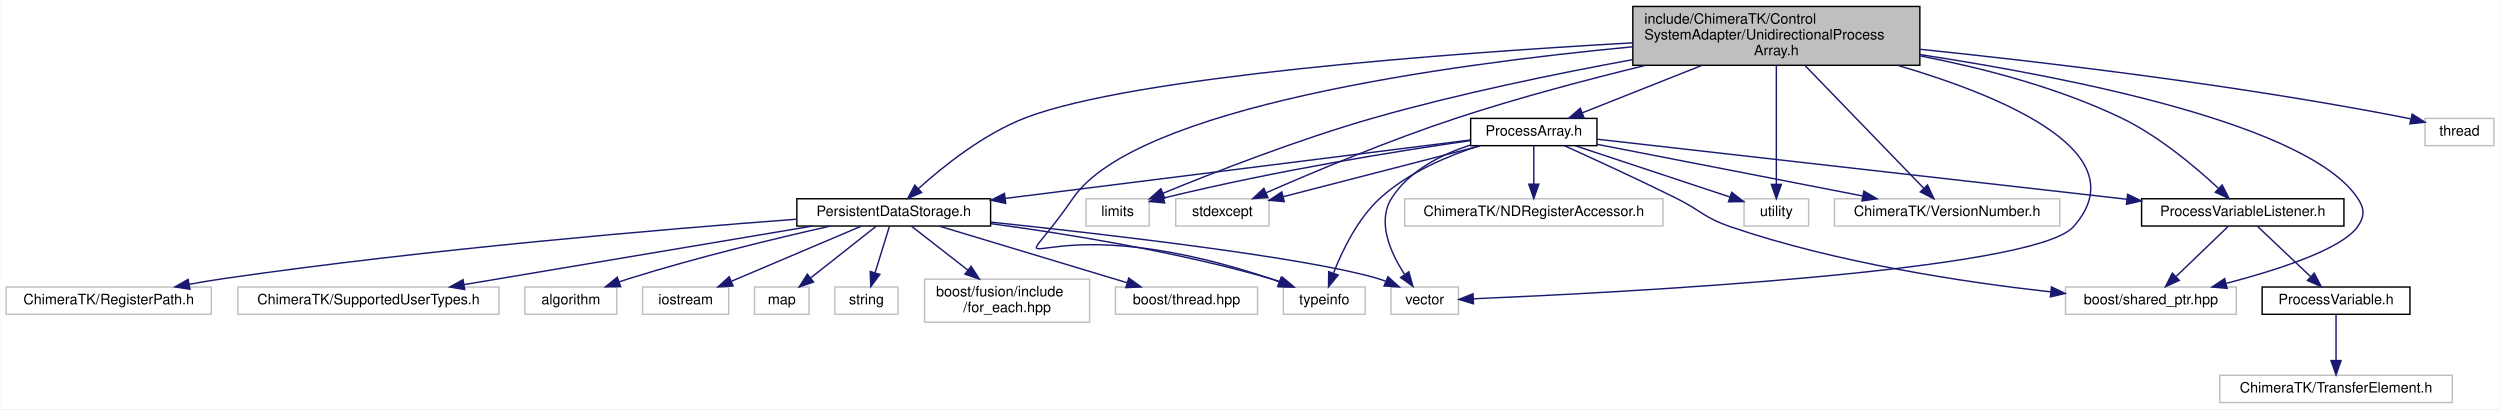
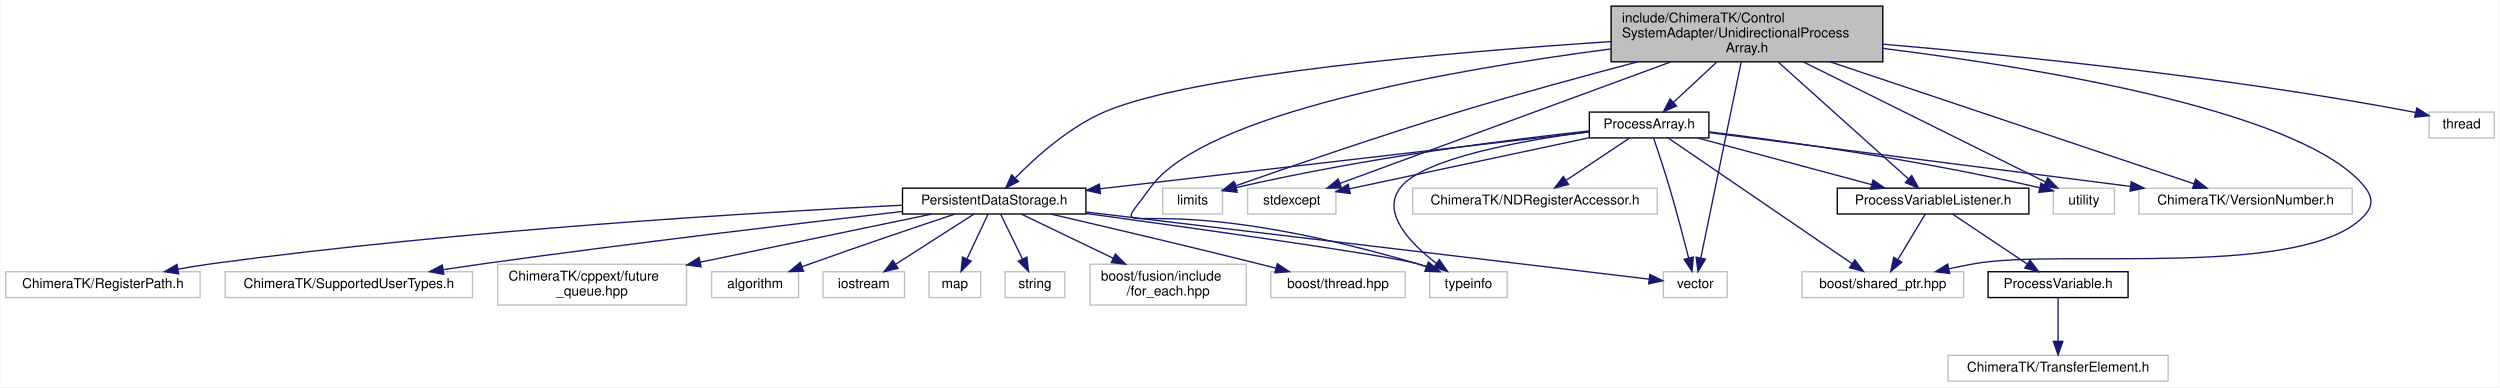
- <svg xmlns="http://www.w3.org/2000/svg" xmlns:xlink="http://www.w3.org/1999/xlink" width="1742pt" height="285pt" viewBox="0.00 0.00 1741.50 285.00">
+ <svg xmlns="http://www.w3.org/2000/svg" xmlns:xlink="http://www.w3.org/1999/xlink" width="1840pt" height="285pt" viewBox="0.00 0.00 1839.50 285.00">
  <g id="graph0" class="graph" transform="scale(1 1) rotate(0) translate(4 281)">
-     <polygon fill="#ffffff" stroke="transparent" points="-4,4 -4,-281 1737.5,-281 1737.5,4 -4,4" />
+     <polygon fill="#ffffff" stroke="transparent" points="-4,4 -4,-281 1835.5,-281 1835.5,4 -4,4" />
    <g id="node1" class="node">
-       <polygon fill="#bfbfbf" stroke="#000000" points="1133.5,-235.5 1133.5,-276.5 1333.5,-276.5 1333.5,-235.5 1133.5,-235.5" />
-       <text text-anchor="start" x="1141.5" y="-264.5" font-family="Helvetica,sans-Serif" font-size="10.00" fill="#000000">include/ChimeraTK/Control</text>
-       <text text-anchor="start" x="1141.5" y="-253.5" font-family="Helvetica,sans-Serif" font-size="10.00" fill="#000000">SystemAdapter/UnidirectionalProcess</text>
-       <text text-anchor="middle" x="1233.5" y="-242.5" font-family="Helvetica,sans-Serif" font-size="10.00" fill="#000000">Array.h</text>
+       <polygon fill="#bfbfbf" stroke="#000000" points="1181.5,-235.5 1181.5,-276.5 1381.5,-276.5 1381.5,-235.5 1181.5,-235.5" />
+       <text text-anchor="start" x="1189.5" y="-264.5" font-family="Helvetica,sans-Serif" font-size="10.00" fill="#000000">include/ChimeraTK/Control</text>
+       <text text-anchor="start" x="1189.5" y="-253.5" font-family="Helvetica,sans-Serif" font-size="10.00" fill="#000000">SystemAdapter/UnidirectionalProcess</text>
+       <text text-anchor="middle" x="1281.5" y="-242.5" font-family="Helvetica,sans-Serif" font-size="10.00" fill="#000000">Array.h</text>
    </g>
    <g id="node2" class="node">
-       <polygon fill="#ffffff" stroke="#bfbfbf" points="752.5,-123.5 752.5,-142.5 796.5,-142.5 796.5,-123.5 752.5,-123.5" />
-       <text text-anchor="middle" x="774.5" y="-130.5" font-family="Helvetica,sans-Serif" font-size="10.00" fill="#000000">limits</text>
+       <polygon fill="#ffffff" stroke="#bfbfbf" points="851.5,-123.5 851.5,-142.5 895.5,-142.5 895.5,-123.5 851.5,-123.5" />
+       <text text-anchor="middle" x="873.5" y="-130.5" font-family="Helvetica,sans-Serif" font-size="10.00" fill="#000000">limits</text>
    </g>
    <g id="edge1" class="edge">
-       <path fill="none" stroke="#191970" d="M1133.48,-239.464C1079.666,-229.612 1012.43,-215.757 953.5,-199 900.792,-184.012 841.449,-160.831 806.061,-146.306" />
-       <polygon fill="#191970" stroke="#191970" points="807.319,-143.039 796.741,-142.453 804.645,-149.508 807.319,-143.039" />
+       <path fill="none" stroke="#191970" d="M1201.025,-235.462C1161.538,-225.079 1113.36,-211.956 1070.5,-199 1011.707,-181.227 943.966,-157.897 905.194,-144.266" />
+       <polygon fill="#191970" stroke="#191970" points="906.115,-140.879 895.52,-140.854 903.787,-147.481 906.115,-140.879" />
    </g>
    <g id="node3" class="node">
-       <polygon fill="#ffffff" stroke="#bfbfbf" points="815,-123.5 815,-142.5 880,-142.5 880,-123.5 815,-123.5" />
-       <text text-anchor="middle" x="847.5" y="-130.5" font-family="Helvetica,sans-Serif" font-size="10.00" fill="#000000">stdexcept</text>
+       <polygon fill="#ffffff" stroke="#bfbfbf" points="914,-123.5 914,-142.5 979,-142.5 979,-123.5 914,-123.5" />
+       <text text-anchor="middle" x="946.5" y="-130.5" font-family="Helvetica,sans-Serif" font-size="10.00" fill="#000000">stdexcept</text>
    </g>
    <g id="edge2" class="edge">
-       <path fill="none" stroke="#191970" d="M1142.262,-235.435C1101.846,-225.594 1053.941,-212.922 1011.5,-199 964.061,-183.439 910.691,-161.004 878.082,-146.715" />
-       <polygon fill="#191970" stroke="#191970" points="879.221,-143.392 868.659,-142.559 876.396,-149.797 879.221,-143.392" />
+       <path fill="none" stroke="#191970" d="M1225.428,-235.413C1156.054,-209.941 1040.009,-167.333 981.905,-146" />
+       <polygon fill="#191970" stroke="#191970" points="983.017,-142.679 972.423,-142.518 980.604,-149.25 983.017,-142.679" />
    </g>
    <g id="node4" class="node">
-       <polygon fill="#ffffff" stroke="#bfbfbf" points="1685.5,-179.5 1685.5,-198.5 1733.5,-198.5 1733.5,-179.5 1685.5,-179.5" />
-       <text text-anchor="middle" x="1709.5" y="-186.5" font-family="Helvetica,sans-Serif" font-size="10.00" fill="#000000">thread</text>
+       <polygon fill="#ffffff" stroke="#bfbfbf" points="1783.5,-179.5 1783.5,-198.5 1831.5,-198.5 1831.5,-179.5 1783.5,-179.5" />
+       <text text-anchor="middle" x="1807.5" y="-186.5" font-family="Helvetica,sans-Serif" font-size="10.00" fill="#000000">thread</text>
    </g>
    <g id="edge3" class="edge">
-       <path fill="none" stroke="#191970" d="M1333.677,-246.647C1422.837,-237.45 1556.55,-221.509 1671.5,-199 1672.78,-198.749 1674.082,-198.48 1675.393,-198.197" />
-       <polygon fill="#191970" stroke="#191970" points="1676.555,-201.519 1685.485,-195.816 1674.948,-194.706 1676.555,-201.519" />
+       <path fill="none" stroke="#191970" d="M1381.662,-248.46C1480.751,-240.026 1636.445,-224.148 1769.5,-199 1770.782,-198.758 1772.084,-198.496 1773.397,-198.219" />
+       <polygon fill="#191970" stroke="#191970" points="1774.55,-201.544 1783.494,-195.864 1772.96,-194.727 1774.55,-201.544" />
    </g>
    <g id="node5" class="node">
-       <polygon fill="#ffffff" stroke="#bfbfbf" points="890,-62 890,-81 947,-81 947,-62 890,-62" />
-       <text text-anchor="middle" x="918.5" y="-69" font-family="Helvetica,sans-Serif" font-size="10.00" fill="#000000">typeinfo</text>
+       <polygon fill="#ffffff" stroke="#bfbfbf" points="1048,-62 1048,-81 1105,-81 1105,-62 1048,-62" />
+       <text text-anchor="middle" x="1076.5" y="-69" font-family="Helvetica,sans-Serif" font-size="10.00" fill="#000000">typeinfo</text>
    </g>
    <g id="edge4" class="edge">
-       <path fill="none" stroke="#191970" d="M1133.456,-248.403C1003.266,-236.073 787.188,-206.394 743.5,-143 692.212,-68.578 708.514,-144.401 880.5,-87 882.642,-86.285 884.835,-85.51 887.035,-84.7" />
-       <polygon fill="#191970" stroke="#191970" points="888.515,-87.88 896.579,-81.008 885.99,-81.352 888.515,-87.88" />
+       <path fill="none" stroke="#191970" d="M1181.41,-244.989C1064.402,-229.739 881.695,-197.694 842.5,-143 807.49,-94.146 824.698,-149.516 1038.5,-87 1040.808,-86.325 1043.168,-85.559 1045.526,-84.737" />
+       <polygon fill="#191970" stroke="#191970" points="1046.95,-87.941 1055.071,-81.137 1044.479,-81.391 1046.95,-87.941" />
    </g>
    <g id="node6" class="node">
-       <polygon fill="#ffffff" stroke="#bfbfbf" points="1211,-123.5 1211,-142.5 1256,-142.5 1256,-123.5 1211,-123.5" />
-       <text text-anchor="middle" x="1233.5" y="-130.5" font-family="Helvetica,sans-Serif" font-size="10.00" fill="#000000">utility</text>
+       <polygon fill="#ffffff" stroke="#bfbfbf" points="1507,-123.5 1507,-142.5 1552,-142.5 1552,-123.5 1507,-123.5" />
+       <text text-anchor="middle" x="1529.5" y="-130.5" font-family="Helvetica,sans-Serif" font-size="10.00" fill="#000000">utility</text>
    </g>
    <g id="edge5" class="edge">
-       <path fill="none" stroke="#191970" d="M1233.5,-235.413C1233.5,-212.362 1233.5,-175.277 1233.5,-152.626" />
-       <polygon fill="#191970" stroke="#191970" points="1237,-152.518 1233.5,-142.518 1230,-152.518 1237,-152.518" />
+       <path fill="none" stroke="#191970" d="M1323.01,-235.413C1373.518,-210.362 1457.445,-168.737 1501.122,-147.075" />
+       <polygon fill="#191970" stroke="#191970" points="1502.905,-150.097 1510.309,-142.518 1499.795,-143.826 1502.905,-150.097" />
    </g>
    <g id="node7" class="node">
-       <polygon fill="#ffffff" stroke="#bfbfbf" points="965,-62 965,-81 1012,-81 1012,-62 965,-62" />
-       <text text-anchor="middle" x="988.5" y="-69" font-family="Helvetica,sans-Serif" font-size="10.00" fill="#000000">vector</text>
+       <polygon fill="#ffffff" stroke="#bfbfbf" points="1220,-62 1220,-81 1267,-81 1267,-62 1220,-62" />
+       <text text-anchor="middle" x="1243.5" y="-69" font-family="Helvetica,sans-Serif" font-size="10.00" fill="#000000">vector</text>
    </g>
    <g id="edge6" class="edge">
-       <path fill="none" stroke="#191970" d="M1318.196,-235.429C1393.773,-213.196 1486.01,-173.99 1440.5,-123 1412.719,-91.874 1122.862,-77.045 1022.488,-72.815" />
-       <polygon fill="#191970" stroke="#191970" points="1022.428,-69.31 1012.292,-72.395 1022.139,-76.304 1022.428,-69.31" />
+       <path fill="none" stroke="#191970" d="M1277.215,-235.194C1269.824,-199.308 1254.778,-126.257 1247.552,-91.171" />
+       <polygon fill="#191970" stroke="#191970" points="1250.945,-90.298 1245.5,-81.209 1244.089,-91.71 1250.945,-90.298" />
    </g>
    <g id="node8" class="node">
-       <polygon fill="#ffffff" stroke="#bfbfbf" points="1435,-62 1435,-81 1554,-81 1554,-62 1435,-62" />
-       <text text-anchor="middle" x="1494.5" y="-69" font-family="Helvetica,sans-Serif" font-size="10.00" fill="#000000">boost/shared_ptr.hpp</text>
+       <polygon fill="#ffffff" stroke="#bfbfbf" points="1322,-62 1322,-81 1441,-81 1441,-62 1322,-62" />
+       <text text-anchor="middle" x="1381.5" y="-69" font-family="Helvetica,sans-Serif" font-size="10.00" fill="#000000">boost/shared_ptr.hpp</text>
    </g>
    <g id="edge7" class="edge">
-       <path fill="none" stroke="#191970" d="M1333.554,-242.977C1442.129,-226.43 1604.598,-193.765 1638.5,-143 1643.437,-135.608 1643.619,-130.267 1638.5,-123 1627.529,-107.425 1583.607,-93.128 1547.124,-83.571" />
-       <polygon fill="#191970" stroke="#191970" points="1547.62,-80.085 1537.065,-81.004 1545.889,-86.868 1547.62,-80.085" />
+       <path fill="none" stroke="#191970" d="M1381.601,-245.394C1501.976,-230.335 1693.286,-198.259 1736.5,-143 1741.976,-135.998 1742.381,-129.665 1736.5,-123 1693.971,-74.803 1512.802,-98.156 1449.5,-87 1443.24,-85.897 1436.687,-84.594 1430.226,-83.22" />
+       <polygon fill="#191970" stroke="#191970" points="1430.719,-79.745 1420.202,-81.021 1429.219,-86.583 1430.719,-79.745" />
    </g>
    <g id="node9" class="node">
-       <polygon fill="#ffffff" stroke="#bfbfbf" points="1274,-123.5 1274,-142.5 1431,-142.5 1431,-123.5 1274,-123.5" />
-       <text text-anchor="middle" x="1352.5" y="-130.5" font-family="Helvetica,sans-Serif" font-size="10.00" fill="#000000">ChimeraTK/VersionNumber.h</text>
+       <polygon fill="#ffffff" stroke="#bfbfbf" points="1570,-123.5 1570,-142.5 1727,-142.5 1727,-123.5 1570,-123.5" />
+       <text text-anchor="middle" x="1648.5" y="-130.5" font-family="Helvetica,sans-Serif" font-size="10.00" fill="#000000">ChimeraTK/VersionNumber.h</text>
    </g>
    <g id="edge8" class="edge">
-       <path fill="none" stroke="#191970" d="M1253.418,-235.413C1276.636,-211.415 1314.569,-172.206 1336.141,-149.908" />
-       <polygon fill="#191970" stroke="#191970" points="1338.853,-152.139 1343.291,-142.518 1333.823,-147.272 1338.853,-152.139" />
+       <path fill="none" stroke="#191970" d="M1342.928,-235.413C1419.242,-209.836 1547.11,-166.981 1610.498,-145.736" />
+       <polygon fill="#191970" stroke="#191970" points="1611.731,-149.015 1620.1,-142.518 1609.506,-142.377 1611.731,-149.015" />
    </g>
    <g id="node10" class="node">
      <g id="a_node10">
        <a xlink:href="_persistent_data_storage_8h.html" target="_top" xlink:title="PersistentDataStorage.h">
-           <polygon fill="#ffffff" stroke="#000000" points="551,-123.5 551,-142.5 686,-142.5 686,-123.5 551,-123.5" />
-           <text text-anchor="middle" x="618.5" y="-130.5" font-family="Helvetica,sans-Serif" font-size="10.00" fill="#000000">PersistentDataStorage.h</text>
+           <polygon fill="#ffffff" stroke="#000000" points="660,-123.5 660,-142.5 795,-142.5 795,-123.5 660,-123.5" />
+           <text text-anchor="middle" x="727.5" y="-130.5" font-family="Helvetica,sans-Serif" font-size="10.00" fill="#000000">PersistentDataStorage.h</text>
        </a>
      </g>
    </g>
    <g id="edge9" class="edge">
-       <path fill="none" stroke="#191970" d="M1133.362,-251.148C1003.684,-243.824 785.409,-227.661 710.5,-199 681.47,-187.893 653.202,-165.326 635.83,-149.694" />
-       <polygon fill="#191970" stroke="#191970" points="637.94,-146.878 628.222,-142.658 633.187,-152.018 637.94,-146.878" />
-     </g>
-     <g id="node19" class="node">
-       <g id="a_node19">
+       <path fill="none" stroke="#191970" d="M1181.456,-250.388C1063.282,-242.637 874.53,-226.413 809.5,-199 783.115,-187.877 758.309,-165.645 743.035,-150.07" />
+       <polygon fill="#191970" stroke="#191970" points="745.384,-147.462 735.958,-142.626 740.311,-152.285 745.384,-147.462" />
+     </g>
+     <g id="node20" class="node">
+       <g id="a_node20">
        <a xlink:href="_process_array_8h.html" target="_top" xlink:title="ProcessArray.h">
-           <polygon fill="#ffffff" stroke="#000000" points="1020.5,-179.5 1020.5,-198.5 1108.5,-198.5 1108.5,-179.5 1020.5,-179.5" />
-           <text text-anchor="middle" x="1064.5" y="-186.5" font-family="Helvetica,sans-Serif" font-size="10.00" fill="#000000">ProcessArray.h</text>
-         </a>
-       </g>
-     </g>
-     <g id="edge20" class="edge">
-       <path fill="none" stroke="#191970" d="M1181.415,-235.351C1154.309,-224.605 1121.957,-211.779 1098.164,-202.346" />
-       <polygon fill="#191970" stroke="#191970" points="1099.439,-199.087 1088.853,-198.655 1096.859,-205.594 1099.439,-199.087" />
-     </g>
-     <g id="node21" class="node">
-       <g id="a_node21">
+           <polygon fill="#ffffff" stroke="#000000" points="1165.5,-179.5 1165.5,-198.5 1253.5,-198.5 1253.5,-179.5 1165.5,-179.5" />
+           <text text-anchor="middle" x="1209.5" y="-186.5" font-family="Helvetica,sans-Serif" font-size="10.00" fill="#000000">ProcessArray.h</text>
+         </a>
+       </g>
+     </g>
+     <g id="edge21" class="edge">
+       <path fill="none" stroke="#191970" d="M1259.113,-235.168C1248.922,-225.685 1237.024,-214.613 1227.435,-205.689" />
+       <polygon fill="#191970" stroke="#191970" points="1229.715,-203.031 1220.01,-198.78 1224.947,-208.155 1229.715,-203.031" />
+     </g>
+     <g id="node22" class="node">
+       <g id="a_node22">
        <a xlink:href="_process_variable_listener_8h.html" target="_top" xlink:title="ProcessVariableListener.h">
-           <polygon fill="#ffffff" stroke="#000000" points="1488,-123.5 1488,-142.5 1629,-142.5 1629,-123.5 1488,-123.5" />
-           <text text-anchor="middle" x="1558.5" y="-130.5" font-family="Helvetica,sans-Serif" font-size="10.00" fill="#000000">ProcessVariableListener.h</text>
-         </a>
-       </g>
-     </g>
-     <g id="edge34" class="edge">
-       <path fill="none" stroke="#191970" d="M1333.642,-242.083C1377.979,-233.461 1429.855,-219.906 1473.5,-199 1499.615,-186.491 1525.263,-164.938 1541.439,-149.876" />
-       <polygon fill="#191970" stroke="#191970" points="1544.168,-152.11 1548.986,-142.674 1539.335,-147.046 1544.168,-152.11" />
+           <polygon fill="#ffffff" stroke="#000000" points="1348,-123.5 1348,-142.5 1489,-142.5 1489,-123.5 1348,-123.5" />
+           <text text-anchor="middle" x="1418.5" y="-130.5" font-family="Helvetica,sans-Serif" font-size="10.00" fill="#000000">ProcessVariableListener.h</text>
+         </a>
+       </g>
+     </g>
+     <g id="edge35" class="edge">
+       <path fill="none" stroke="#191970" d="M1304.431,-235.413C1331.395,-211.204 1375.599,-171.517 1400.316,-149.326" />
+       <polygon fill="#191970" stroke="#191970" points="1402.796,-151.803 1407.899,-142.518 1398.119,-146.595 1402.796,-151.803" />
    </g>
    <g id="edge14" class="edge">
-       <path fill="none" stroke="#191970" d="M686.163,-125.16C739.604,-118.005 815.711,-105.669 880.5,-87 882.956,-86.292 885.47,-85.478 887.978,-84.602" />
-       <polygon fill="#191970" stroke="#191970" points="889.366,-87.819 897.479,-81.006 886.888,-81.272 889.366,-87.819" />
+       <path fill="none" stroke="#191970" d="M795.009,-123.892C879.376,-112.374 1015.533,-93.284 1038.5,-87 1040.966,-86.325 1043.486,-85.535 1045.998,-84.676" />
+       <polygon fill="#191970" stroke="#191970" points="1047.373,-87.898 1055.509,-81.111 1044.917,-81.344 1047.373,-87.898" />
    </g>
    <g id="edge15" class="edge">
-       <path fill="none" stroke="#191970" d="M686.356,-126.195C769.836,-117.395 906.517,-101.478 955.5,-87 957.412,-86.435 959.353,-85.774 961.287,-85.05" />
-       <polygon fill="#191970" stroke="#191970" points="962.89,-88.172 970.732,-81.048 960.159,-81.727 962.89,-88.172" />
+       <path fill="none" stroke="#191970" d="M795.136,-124.941C872.202,-115.758 1001.922,-100.3 1113.5,-87 1146.032,-83.122 1183.143,-78.697 1209.363,-75.571" />
+       <polygon fill="#191970" stroke="#191970" points="1210.025,-79.017 1219.54,-74.357 1209.196,-72.066 1210.025,-79.017" />
    </g>
    <g id="node11" class="node">
-       <polygon fill="#ffffff" stroke="#bfbfbf" points="361.5,-62 361.5,-81 425.5,-81 425.5,-62 361.5,-62" />
-       <text text-anchor="middle" x="393.5" y="-69" font-family="Helvetica,sans-Serif" font-size="10.00" fill="#000000">algorithm</text>
+       <polygon fill="#ffffff" stroke="#bfbfbf" points="519.5,-62 519.5,-81 583.5,-81 583.5,-62 519.5,-62" />
+       <text text-anchor="middle" x="551.5" y="-69" font-family="Helvetica,sans-Serif" font-size="10.00" fill="#000000">algorithm</text>
    </g>
    <g id="edge10" class="edge">
-       <path fill="none" stroke="#191970" d="M574.231,-123.457C536.708,-115.006 481.638,-101.748 434.5,-87 432.085,-86.245 429.606,-85.424 427.12,-84.567" />
-       <polygon fill="#191970" stroke="#191970" points="428.213,-81.241 417.619,-81.152 425.845,-87.829 428.213,-81.241" />
+       <path fill="none" stroke="#191970" d="M698.699,-123.493C671.301,-114.376 628.968,-100.103 592.5,-87 590.405,-86.247 588.254,-85.464 586.086,-84.668" />
+       <polygon fill="#191970" stroke="#191970" points="587.196,-81.347 576.604,-81.14 584.756,-87.907 587.196,-81.347" />
    </g>
    <g id="node12" class="node">
-       <polygon fill="#ffffff" stroke="#bfbfbf" points="443.5,-62 443.5,-81 503.5,-81 503.5,-62 443.5,-62" />
-       <text text-anchor="middle" x="473.5" y="-69" font-family="Helvetica,sans-Serif" font-size="10.00" fill="#000000">iostream</text>
+       <polygon fill="#ffffff" stroke="#bfbfbf" points="601.5,-62 601.5,-81 661.5,-81 661.5,-62 601.5,-62" />
+       <text text-anchor="middle" x="631.5" y="-69" font-family="Helvetica,sans-Serif" font-size="10.00" fill="#000000">iostream</text>
    </g>
    <g id="edge11" class="edge">
-       <path fill="none" stroke="#191970" d="M595.844,-123.391C571.583,-113.1 532.888,-96.689 505.52,-85.081" />
-       <polygon fill="#191970" stroke="#191970" points="506.57,-81.725 495.997,-81.042 503.837,-88.169 506.57,-81.725" />
+       <path fill="none" stroke="#191970" d="M712.5,-123.391C697.142,-113.552 673.048,-98.117 655.125,-86.635" />
+       <polygon fill="#191970" stroke="#191970" points="656.703,-83.489 646.395,-81.042 652.927,-89.383 656.703,-83.489" />
    </g>
    <g id="node13" class="node">
-       <polygon fill="#ffffff" stroke="#bfbfbf" points="521.5,-62 521.5,-81 559.5,-81 559.5,-62 521.5,-62" />
-       <text text-anchor="middle" x="540.5" y="-69" font-family="Helvetica,sans-Serif" font-size="10.00" fill="#000000">map</text>
+       <polygon fill="#ffffff" stroke="#bfbfbf" points="679.5,-62 679.5,-81 717.5,-81 717.5,-62 679.5,-62" />
+       <text text-anchor="middle" x="698.5" y="-69" font-family="Helvetica,sans-Serif" font-size="10.00" fill="#000000">map</text>
    </g>
    <g id="edge12" class="edge">
-       <path fill="none" stroke="#191970" d="M606.312,-123.391C594.063,-113.732 574.974,-98.681 560.502,-87.271" />
-       <polygon fill="#191970" stroke="#191970" points="562.622,-84.485 552.602,-81.042 558.288,-89.982 562.622,-84.485" />
+       <path fill="none" stroke="#191970" d="M722.969,-123.391C718.822,-114.597 712.567,-101.331 707.419,-90.415" />
+       <polygon fill="#191970" stroke="#191970" points="710.526,-88.797 703.095,-81.245 704.194,-91.782 710.526,-88.797" />
    </g>
    <g id="node14" class="node">
-       <polygon fill="#ffffff" stroke="#bfbfbf" points="577.5,-62 577.5,-81 621.5,-81 621.5,-62 577.5,-62" />
-       <text text-anchor="middle" x="599.5" y="-69" font-family="Helvetica,sans-Serif" font-size="10.00" fill="#000000">string</text>
+       <polygon fill="#ffffff" stroke="#bfbfbf" points="735.5,-62 735.5,-81 779.5,-81 779.5,-62 735.5,-62" />
+       <text text-anchor="middle" x="757.5" y="-69" font-family="Helvetica,sans-Serif" font-size="10.00" fill="#000000">string</text>
    </g>
    <g id="edge13" class="edge">
-       <path fill="none" stroke="#191970" d="M615.531,-123.391C612.87,-114.776 608.883,-101.871 605.551,-91.086" />
-       <polygon fill="#191970" stroke="#191970" points="608.807,-89.766 602.511,-81.245 602.118,-91.832 608.807,-89.766" />
+       <path fill="none" stroke="#191970" d="M732.188,-123.391C736.477,-114.597 742.948,-101.331 748.273,-90.415" />
+       <polygon fill="#191970" stroke="#191970" points="751.508,-91.767 752.746,-81.245 745.216,-88.698 751.508,-91.767" />
    </g>
    <g id="node15" class="node">
-       <polygon fill="#ffffff" stroke="#bfbfbf" points="640,-56.5 640,-86.5 755,-86.5 755,-56.5 640,-56.5" />
-       <text text-anchor="start" x="648" y="-74.5" font-family="Helvetica,sans-Serif" font-size="10.00" fill="#000000">boost/fusion/include</text>
-       <text text-anchor="middle" x="697.5" y="-63.5" font-family="Helvetica,sans-Serif" font-size="10.00" fill="#000000">/for_each.hpp</text>
+       <polygon fill="#ffffff" stroke="#bfbfbf" points="798,-56.5 798,-86.5 913,-86.5 913,-56.5 798,-56.5" />
+       <text text-anchor="start" x="806" y="-74.5" font-family="Helvetica,sans-Serif" font-size="10.00" fill="#000000">boost/fusion/include</text>
+       <text text-anchor="middle" x="855.5" y="-63.5" font-family="Helvetica,sans-Serif" font-size="10.00" fill="#000000">/for_each.hpp</text>
    </g>
    <g id="edge16" class="edge">
-       <path fill="none" stroke="#191970" d="M630.844,-123.391C641.337,-115.222 656.787,-103.194 670.171,-92.775" />
-       <polygon fill="#191970" stroke="#191970" points="672.434,-95.449 678.174,-86.545 668.134,-89.926 672.434,-95.449" />
+       <path fill="none" stroke="#191970" d="M747.5,-123.391C765.545,-114.721 792.635,-101.705 815.169,-90.878" />
+       <polygon fill="#191970" stroke="#191970" points="816.69,-94.03 824.188,-86.545 813.658,-87.721 816.69,-94.03" />
    </g>
    <g id="node16" class="node">
-       <polygon fill="#ffffff" stroke="#bfbfbf" points="773,-62 773,-81 872,-81 872,-62 773,-62" />
-       <text text-anchor="middle" x="822.5" y="-69" font-family="Helvetica,sans-Serif" font-size="10.00" fill="#000000">boost/thread.hpp</text>
+       <polygon fill="#ffffff" stroke="#bfbfbf" points="931,-62 931,-81 1030,-81 1030,-62 931,-62" />
+       <text text-anchor="middle" x="980.5" y="-69" font-family="Helvetica,sans-Serif" font-size="10.00" fill="#000000">boost/thread.hpp</text>
    </g>
    <g id="edge17" class="edge">
-       <path fill="none" stroke="#191970" d="M650.375,-123.391C685.556,-112.785 742.309,-95.675 780.952,-84.026" />
-       <polygon fill="#191970" stroke="#191970" points="782.285,-87.279 790.849,-81.042 780.264,-80.577 782.285,-87.279" />
+       <path fill="none" stroke="#191970" d="M769.198,-123.419C808.533,-114.308 869.112,-100.09 921.5,-87 925.836,-85.916 930.346,-84.769 934.855,-83.608" />
+       <polygon fill="#191970" stroke="#191970" points="935.855,-86.965 944.655,-81.065 934.096,-80.189 935.855,-86.965" />
    </g>
    <g id="node17" class="node">
      <polygon fill="#ffffff" stroke="#bfbfbf" points="0,-62 0,-81 143,-81 143,-62 0,-62" />
      <text text-anchor="middle" x="71.5" y="-69" font-family="Helvetica,sans-Serif" font-size="10.00" fill="#000000">ChimeraTK/RegisterPath.h</text>
    </g>
    <g id="edge18" class="edge">
-       <path fill="none" stroke="#191970" d="M550.742,-128.248C459.837,-121.431 293.502,-107.407 152.5,-87 144.441,-85.834 135.965,-84.42 127.654,-82.928" />
-       <polygon fill="#191970" stroke="#191970" points="128.109,-79.452 117.639,-81.079 126.838,-86.336 128.109,-79.452" />
+       <path fill="none" stroke="#191970" d="M659.967,-129.992C552.261,-124.658 335.104,-111.7 152.5,-87 144.138,-85.869 135.333,-84.437 126.732,-82.903" />
+       <polygon fill="#191970" stroke="#191970" points="127.236,-79.437 116.768,-81.067 125.968,-86.321 127.236,-79.437" />
    </g>
    <g id="node18" class="node">
      <polygon fill="#ffffff" stroke="#bfbfbf" points="161.5,-62 161.5,-81 343.5,-81 343.5,-62 161.5,-62" />
      <text text-anchor="middle" x="252.5" y="-69" font-family="Helvetica,sans-Serif" font-size="10.00" fill="#000000">ChimeraTK/SupportedUserTypes.h</text>
    </g>
    <g id="edge19" class="edge">
-       <path fill="none" stroke="#191970" d="M561.714,-123.458C496.168,-112.444 388.504,-94.353 319.075,-82.687" />
-       <polygon fill="#191970" stroke="#191970" points="319.56,-79.219 309.118,-81.014 318.4,-86.123 319.56,-79.219" />
-     </g>
-     <g id="edge21" class="edge">
-       <path fill="none" stroke="#191970" d="M1020.12,-182.999C970.255,-175.84 886.794,-162.614 806.518,-143" />
-       <polygon fill="#191970" stroke="#191970" points="807.295,-139.587 796.746,-140.577 805.61,-146.381 807.295,-139.587" />
+       <path fill="none" stroke="#191970" d="M659.671,-125.335C584.495,-116.687 459.699,-101.879 352.5,-87 342.646,-85.632 332.259,-84.111 322.057,-82.572" />
+       <polygon fill="#191970" stroke="#191970" points="322.355,-79.077 311.942,-81.031 321.301,-85.997 322.355,-79.077" />
+     </g>
+     <g id="node19" class="node">
+       <polygon fill="#ffffff" stroke="#bfbfbf" points="362,-56.5 362,-86.5 501,-86.5 501,-56.5 362,-56.5" />
+       <text text-anchor="start" x="370" y="-74.5" font-family="Helvetica,sans-Serif" font-size="10.00" fill="#000000">ChimeraTK/cppext/future</text>
+       <text text-anchor="middle" x="431.5" y="-63.5" font-family="Helvetica,sans-Serif" font-size="10.00" fill="#000000">_queue.hpp</text>
+     </g>
+     <g id="edge20" class="edge">
+       <path fill="none" stroke="#191970" d="M681.575,-123.458C636.172,-114.025 565.782,-99.4 511.234,-88.066" />
+       <polygon fill="#191970" stroke="#191970" points="511.746,-84.598 501.243,-85.99 510.322,-91.452 511.746,-84.598" />
    </g>
    <g id="edge22" class="edge">
-       <path fill="none" stroke="#191970" d="M1027.196,-179.373C988.991,-169.514 929.699,-154.213 889.777,-143.91" />
-       <polygon fill="#191970" stroke="#191970" points="890.627,-140.515 880.07,-141.405 888.878,-147.293 890.627,-140.515" />
+       <path fill="none" stroke="#191970" d="M1165.385,-184.622C1107.673,-178.396 1003.339,-165.434 905.757,-142.994" />
+       <polygon fill="#191970" stroke="#191970" points="906.264,-139.518 895.729,-140.648 904.669,-146.334 906.264,-139.518" />
    </g>
    <g id="edge23" class="edge">
-       <path fill="none" stroke="#191970" d="M1026.633,-179.484C1004.433,-172.375 977.009,-160.768 957.5,-143 941.872,-128.766 931.196,-106.773 925.019,-90.937" />
-       <polygon fill="#191970" stroke="#191970" points="928.16,-89.332 921.455,-81.129 921.58,-91.723 928.16,-89.332" />
+       <path fill="none" stroke="#191970" d="M1165.48,-179.627C1116.333,-169.162 1037.35,-152.345 988.879,-142.024" />
+       <polygon fill="#191970" stroke="#191970" points="989.531,-138.584 979.021,-139.925 988.073,-145.431 989.531,-138.584" />
    </g>
    <g id="edge24" class="edge">
-       <path fill="none" stroke="#191970" d="M1093.552,-179.373C1123.528,-169.44 1170.171,-153.985 1201.265,-143.681" />
-       <polygon fill="#191970" stroke="#191970" points="1202.382,-146.998 1210.774,-140.531 1200.18,-140.354 1202.382,-146.998" />
+       <path fill="none" stroke="#191970" d="M1165.493,-184.123C1116.945,-177.73 1043.421,-164.701 1026.5,-143 1011.977,-124.374 1033.695,-101.913 1052.893,-87.198" />
+       <polygon fill="#191970" stroke="#191970" points="1055.096,-89.923 1061.126,-81.211 1050.98,-84.262 1055.096,-89.923" />
    </g>
    <g id="edge25" class="edge">
-       <path fill="none" stroke="#191970" d="M1020.467,-179.997C1000.063,-173.384 977.682,-162.093 965.5,-143 955.045,-126.614 964.564,-105.069 974.34,-89.928" />
-       <polygon fill="#191970" stroke="#191970" points="977.419,-91.632 980.284,-81.432 971.684,-87.619 977.419,-91.632" />
+       <path fill="none" stroke="#191970" d="M1253.799,-183.944C1308.68,-177.236 1405.138,-163.998 1496.879,-142.854" />
+       <polygon fill="#191970" stroke="#191970" points="1497.947,-146.198 1506.886,-140.511 1496.352,-139.382 1497.947,-146.198" />
    </g>
    <g id="edge26" class="edge">
-       <path fill="none" stroke="#191970" d="M1085.888,-179.431C1106.038,-170.33 1137.004,-156.118 1163.5,-143 1180.604,-134.532 1183.44,-129.171 1201.5,-123 1275.422,-97.743 1364.272,-84.354 1424.606,-77.625" />
-       <polygon fill="#191970" stroke="#191970" points="1425.218,-81.079 1434.783,-76.523 1424.464,-74.12 1425.218,-81.079" />
+       <path fill="none" stroke="#191970" d="M1212.878,-179.179C1216.027,-169.899 1220.785,-155.566 1224.5,-143 1229.666,-125.529 1234.94,-105.468 1238.617,-91.051" />
+       <polygon fill="#191970" stroke="#191970" points="1242.034,-91.815 1241.089,-81.262 1235.246,-90.101 1242.034,-91.815" />
+     </g>
+     <g id="edge27" class="edge">
+       <path fill="none" stroke="#191970" d="M1223.575,-179.385C1253.309,-159.072 1322.737,-111.643 1358.82,-86.994" />
+       <polygon fill="#191970" stroke="#191970" points="1360.947,-89.779 1367.23,-81.248 1356.998,-83.999 1360.947,-89.779" />
+     </g>
+     <g id="edge29" class="edge">
+       <path fill="none" stroke="#191970" d="M1253.603,-183.374C1325.979,-174.142 1471.162,-155.622 1563.89,-143.793" />
+       <polygon fill="#191970" stroke="#191970" points="1564.334,-147.265 1573.811,-142.528 1563.449,-140.321 1564.334,-147.265" />
+     </g>
+     <g id="edge30" class="edge">
+       <path fill="none" stroke="#191970" d="M1165.448,-183.882C1083.694,-174.383 907.537,-153.917 805.296,-142.038" />
+       <polygon fill="#191970" stroke="#191970" points="805.671,-138.559 795.334,-140.881 804.863,-145.512 805.671,-138.559" />
+     </g>
+     <g id="node21" class="node">
+       <polygon fill="#ffffff" stroke="#bfbfbf" points="1035.5,-123.5 1035.5,-142.5 1215.5,-142.5 1215.5,-123.5 1035.5,-123.5" />
+       <text text-anchor="middle" x="1125.5" y="-130.5" font-family="Helvetica,sans-Serif" font-size="10.00" fill="#000000">ChimeraTK/NDRegisterAccessor.h</text>
    </g>
    <g id="edge28" class="edge">
-       <path fill="none" stroke="#191970" d="M1108.554,-180.434C1158.1,-170.8 1238.794,-155.109 1293.693,-144.435" />
-       <polygon fill="#191970" stroke="#191970" points="1294.483,-147.847 1303.631,-142.502 1293.147,-140.976 1294.483,-147.847" />
-     </g>
-     <g id="edge29" class="edge">
-       <path fill="none" stroke="#191970" d="M1020.105,-183.426C944.531,-173.937 789.974,-154.53 696.178,-142.753" />
-       <polygon fill="#191970" stroke="#191970" points="696.532,-139.27 686.173,-141.497 695.659,-146.216 696.532,-139.27" />
-     </g>
-     <g id="node20" class="node">
-       <polygon fill="#ffffff" stroke="#bfbfbf" points="974.5,-123.5 974.5,-142.5 1154.5,-142.5 1154.5,-123.5 974.5,-123.5" />
-       <text text-anchor="middle" x="1064.5" y="-130.5" font-family="Helvetica,sans-Serif" font-size="10.00" fill="#000000">ChimeraTK/NDRegisterAccessor.h</text>
-     </g>
-     <g id="edge27" class="edge">
-       <path fill="none" stroke="#191970" d="M1064.5,-179.245C1064.5,-171.938 1064.5,-161.694 1064.5,-152.705" />
-       <polygon fill="#191970" stroke="#191970" points="1068,-152.643 1064.5,-142.643 1061,-152.643 1068,-152.643" />
-     </g>
-     <g id="edge30" class="edge">
-       <path fill="none" stroke="#191970" d="M1108.774,-183.981C1191.939,-174.554 1372.588,-154.075 1477.872,-142.14" />
-       <polygon fill="#191970" stroke="#191970" points="1478.278,-145.617 1487.82,-141.012 1477.489,-138.661 1478.278,-145.617" />
+       <path fill="none" stroke="#191970" d="M1194.868,-179.245C1182.101,-170.734 1163.356,-158.238 1148.57,-148.38" />
+       <polygon fill="#191970" stroke="#191970" points="1150.226,-145.278 1139.964,-142.643 1146.343,-151.102 1150.226,-145.278" />
    </g>
    <g id="edge31" class="edge">
-       <path fill="none" stroke="#191970" d="M1548.5,-123.391C1538.788,-114.058 1523.836,-99.69 1512.126,-88.437" />
-       <polygon fill="#191970" stroke="#191970" points="1514.277,-85.65 1504.641,-81.245 1509.426,-90.697 1514.277,-85.65" />
-     </g>
-     <g id="node22" class="node">
-       <g id="a_node22">
+       <path fill="none" stroke="#191970" d="M1245.428,-179.373C1280.784,-169.9 1334.888,-155.403 1373.179,-145.143" />
+       <polygon fill="#191970" stroke="#191970" points="1374.287,-148.47 1383.041,-142.501 1372.475,-141.709 1374.287,-148.47" />
+     </g>
+     <g id="edge32" class="edge">
+       <path fill="none" stroke="#191970" d="M1412.719,-123.391C1407.374,-114.507 1399.284,-101.06 1392.679,-90.081" />
+       <polygon fill="#191970" stroke="#191970" points="1395.517,-88.009 1387.363,-81.245 1389.519,-91.618 1395.517,-88.009" />
+     </g>
+     <g id="node23" class="node">
+       <g id="a_node23">
        <a xlink:href="_process_variable_8h.html" target="_top" xlink:title="ProcessVariable.h">
-           <polygon fill="#ffffff" stroke="#000000" points="1572,-62 1572,-81 1675,-81 1675,-62 1572,-62" />
-           <text text-anchor="middle" x="1623.5" y="-69" font-family="Helvetica,sans-Serif" font-size="10.00" fill="#000000">ProcessVariable.h</text>
-         </a>
-       </g>
-     </g>
-     <g id="edge32" class="edge">
-       <path fill="none" stroke="#191970" d="M1568.656,-123.391C1578.52,-114.058 1593.706,-99.69 1605.599,-88.437" />
-       <polygon fill="#191970" stroke="#191970" points="1608.342,-90.66 1613.201,-81.245 1603.531,-85.575 1608.342,-90.66" />
-     </g>
-     <g id="node23" class="node">
-       <polygon fill="#ffffff" stroke="#bfbfbf" points="1542.5,-.5 1542.5,-19.5 1704.5,-19.5 1704.5,-.5 1542.5,-.5" />
-       <text text-anchor="middle" x="1623.5" y="-7.5" font-family="Helvetica,sans-Serif" font-size="10.00" fill="#000000">ChimeraTK/TransferElement.h</text>
+           <polygon fill="#ffffff" stroke="#000000" points="1459,-62 1459,-81 1562,-81 1562,-62 1459,-62" />
+           <text text-anchor="middle" x="1510.5" y="-69" font-family="Helvetica,sans-Serif" font-size="10.00" fill="#000000">ProcessVariable.h</text>
+         </a>
+       </g>
    </g>
    <g id="edge33" class="edge">
-       <path fill="none" stroke="#191970" d="M1623.5,-61.891C1623.5,-53.366 1623.5,-40.639 1623.5,-29.924" />
-       <polygon fill="#191970" stroke="#191970" points="1627,-29.745 1623.5,-19.745 1620,-29.745 1627,-29.745" />
+       <path fill="none" stroke="#191970" d="M1432.875,-123.391C1447.593,-113.552 1470.683,-98.117 1487.859,-86.635" />
+       <polygon fill="#191970" stroke="#191970" points="1489.858,-89.509 1496.226,-81.042 1485.967,-83.69 1489.858,-89.509" />
+     </g>
+     <g id="node24" class="node">
+       <polygon fill="#ffffff" stroke="#bfbfbf" points="1429.5,-.5 1429.5,-19.5 1591.5,-19.5 1591.5,-.5 1429.5,-.5" />
+       <text text-anchor="middle" x="1510.5" y="-7.5" font-family="Helvetica,sans-Serif" font-size="10.00" fill="#000000">ChimeraTK/TransferElement.h</text>
+     </g>
+     <g id="edge34" class="edge">
+       <path fill="none" stroke="#191970" d="M1510.5,-61.891C1510.5,-53.366 1510.5,-40.639 1510.5,-29.924" />
+       <polygon fill="#191970" stroke="#191970" points="1514,-29.745 1510.5,-19.745 1507,-29.745 1514,-29.745" />
    </g>
  </g>
</svg>
